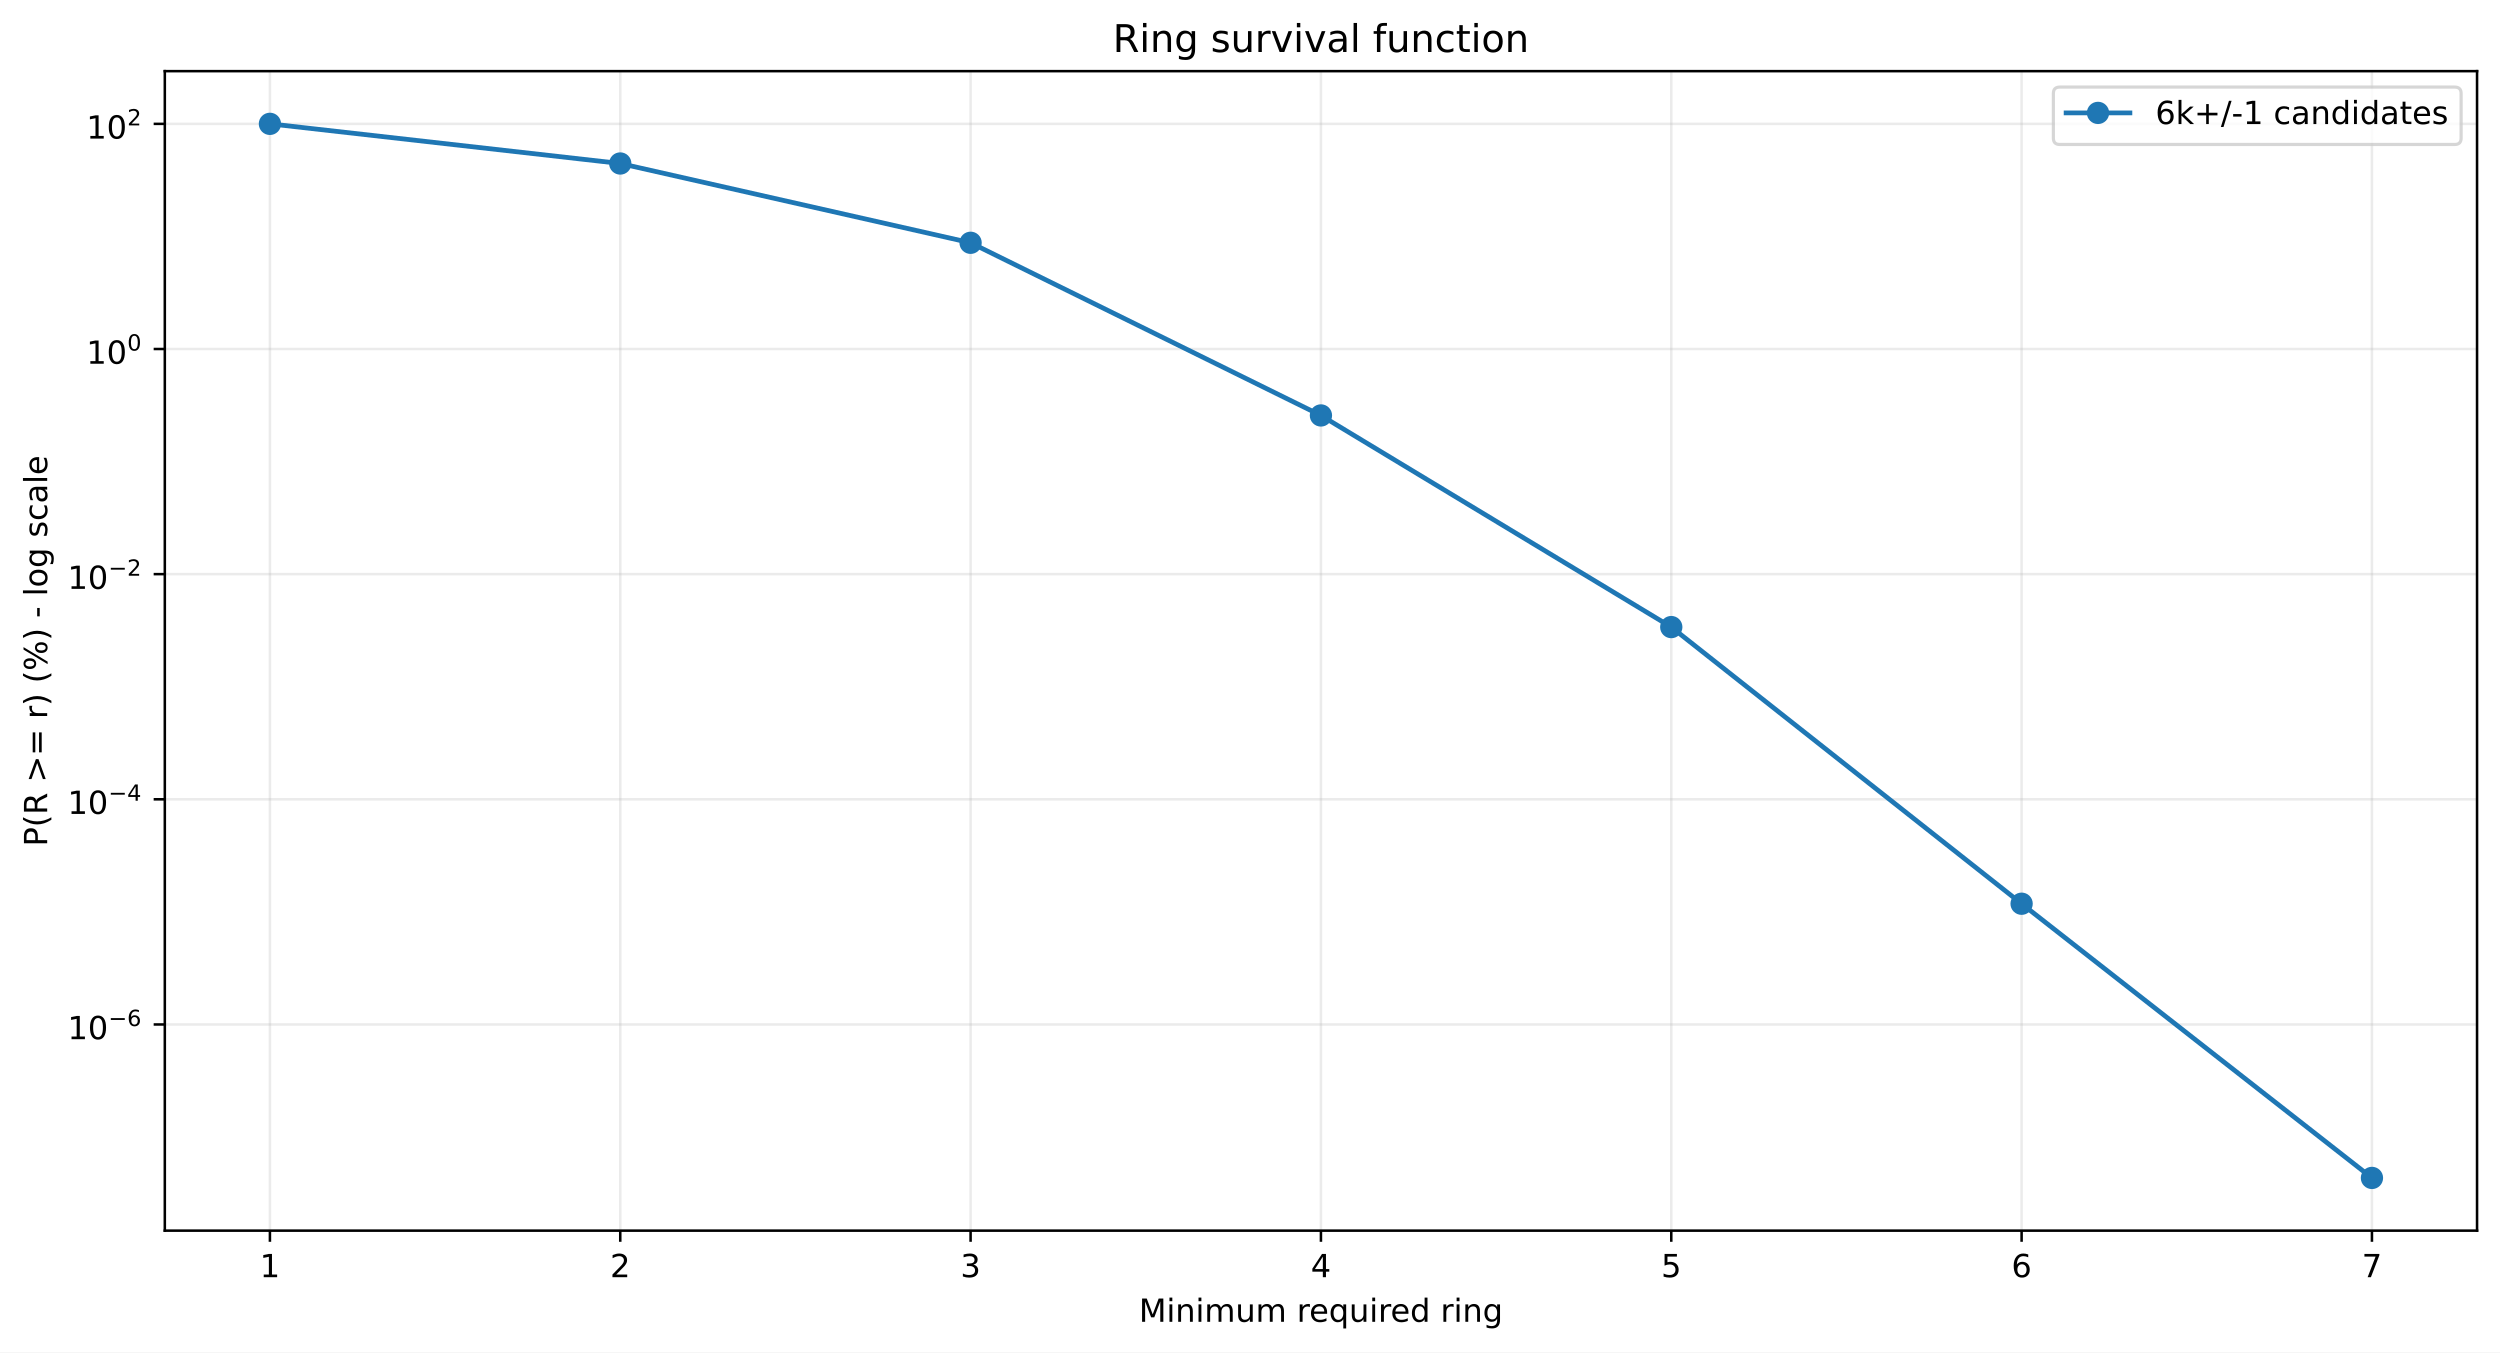
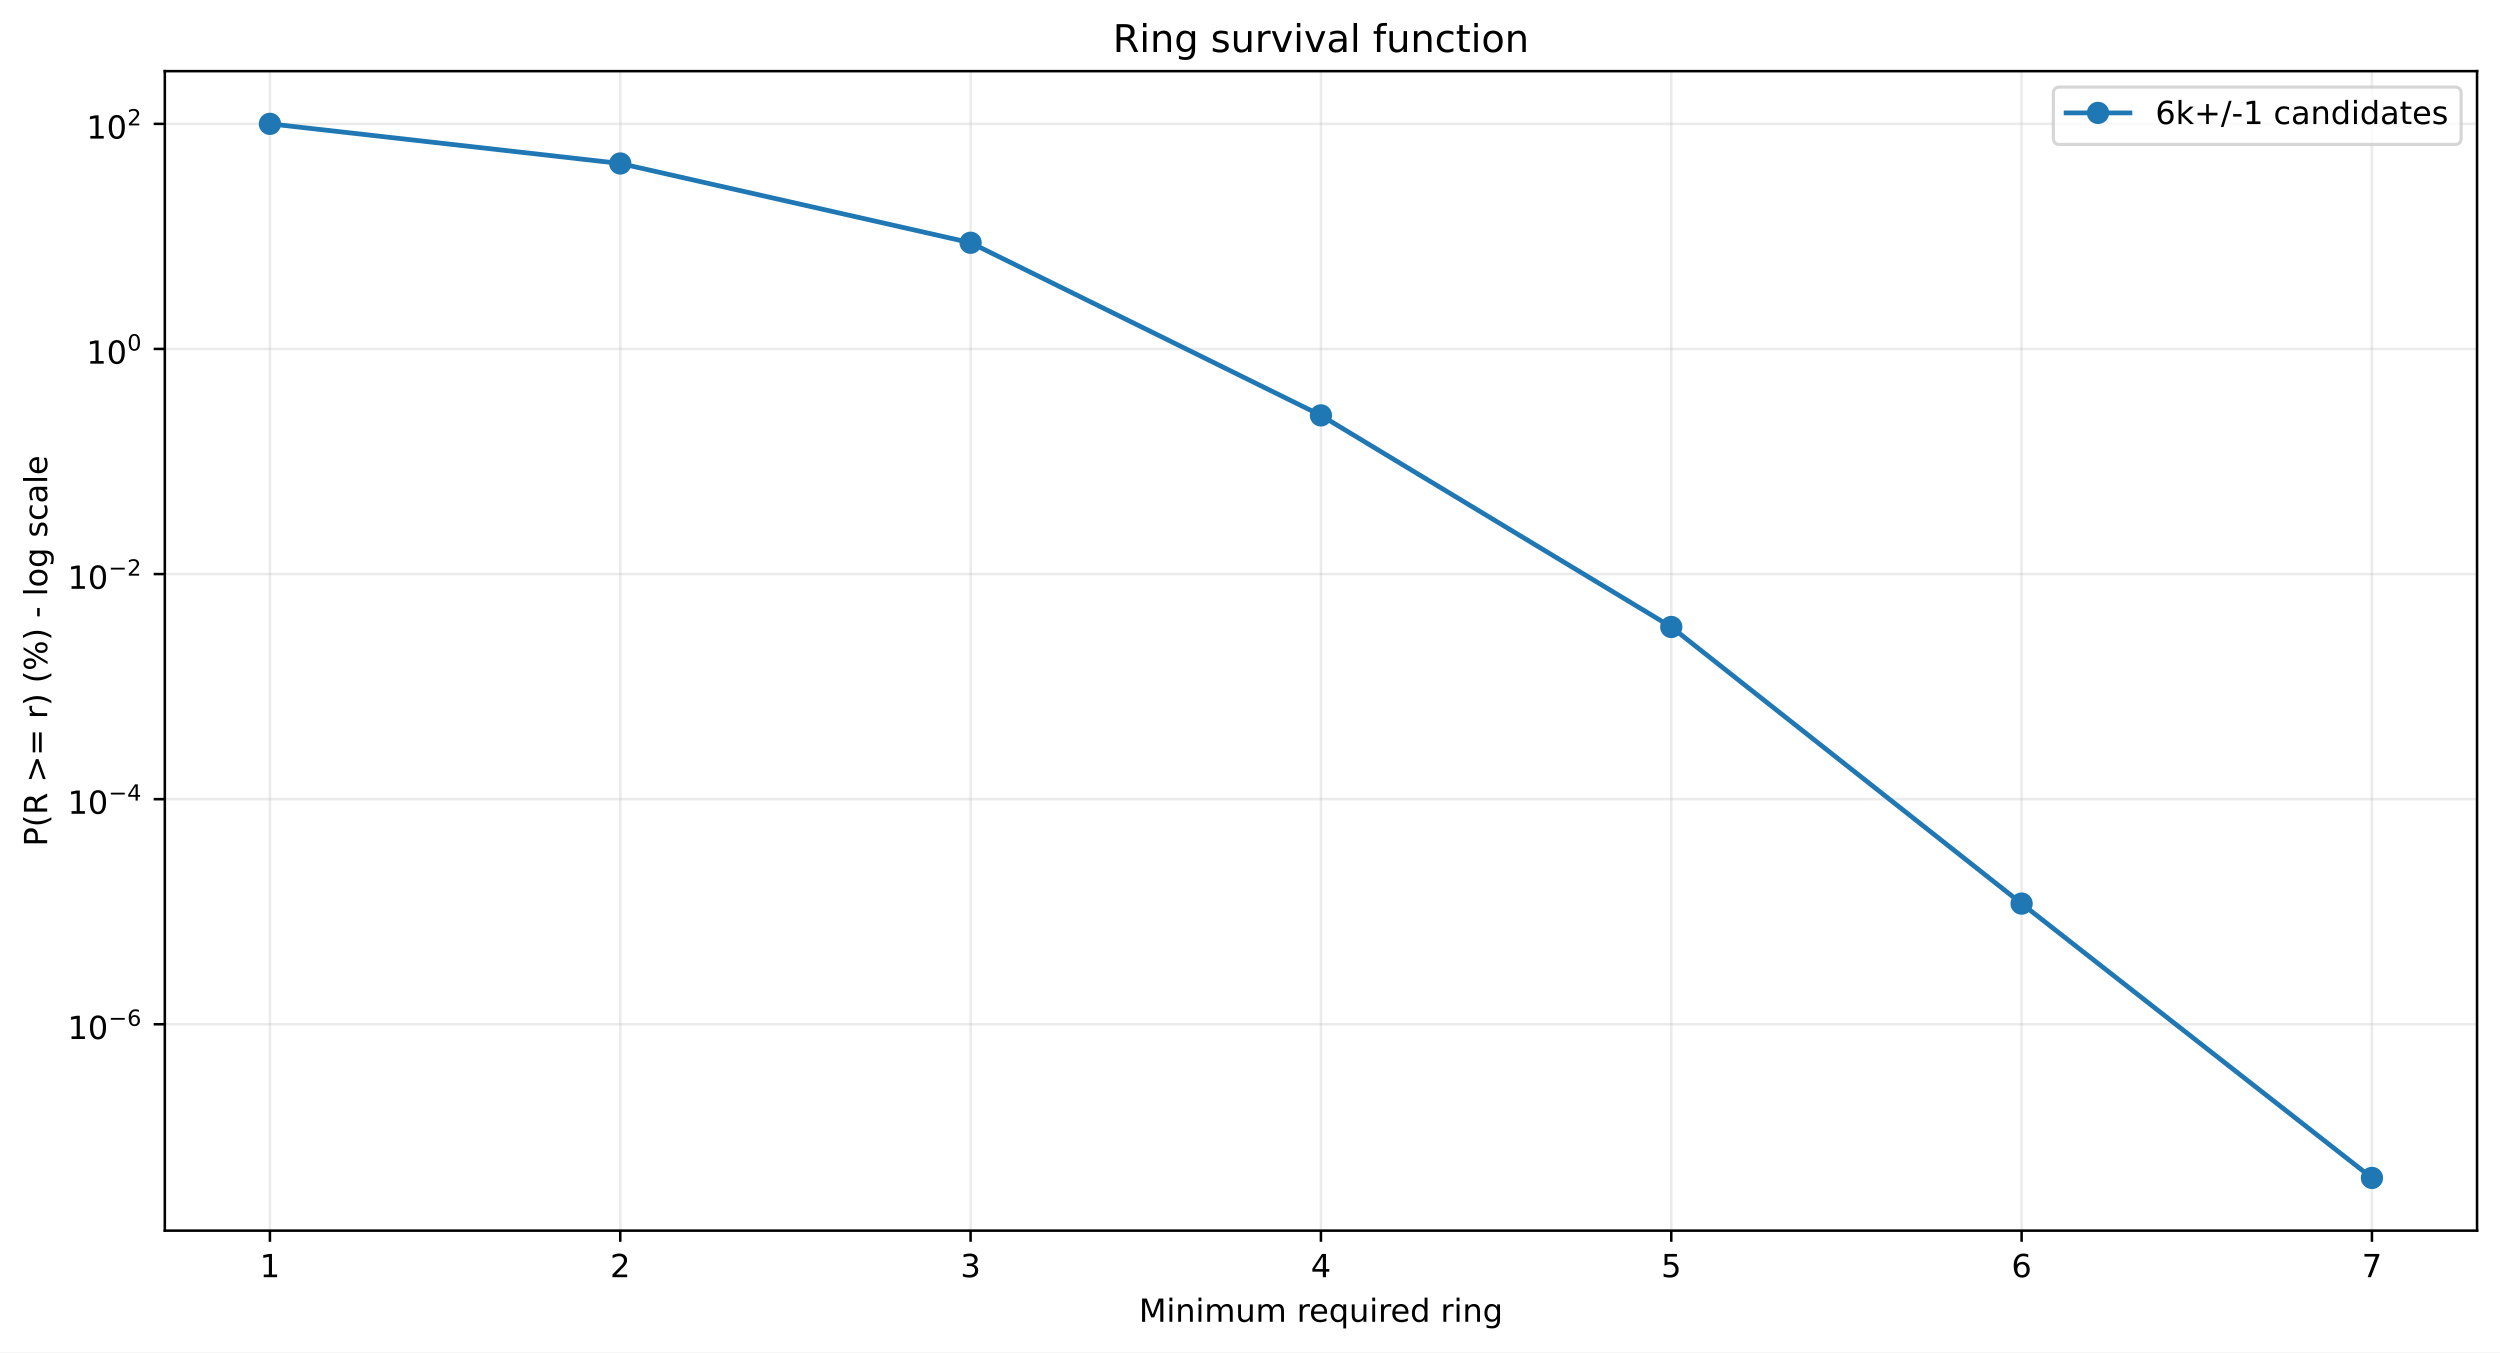
<svg xmlns="http://www.w3.org/2000/svg" xmlns:xlink="http://www.w3.org/1999/xlink" width="784.218pt" height="424.237pt" viewBox="0 0 784.218 424.237" version="1.1">
  <defs>
    <style type="text/css">*{stroke-linejoin: round; stroke-linecap: butt}</style>
  </defs>
  <g id="figure_1">
    <g id="patch_1">
      <path d="M 0 424.237  L 784.218 424.237  L 784.218 0  L 0 0  z " style="fill: #ffffff" />
    </g>
    <g id="axes_1">
      <g id="patch_2">
        <path d="M 51.701 386.036  L 777.018 386.036  L 777.018 22.318  L 51.701 22.318  z " style="fill: #ffffff" />
      </g>
      <g id="matplotlib.axis_1">
        <g id="xtick_1">
          <g id="line2d_1">
-             <path d="M 84.67 386.036  L 84.67 22.318  " clip-path="url(#pce95f03d12)" style="fill: none; stroke: #b0b0b0; stroke-opacity: 0.25; stroke-width: 0.8; stroke-linecap: square" />
+             <path d="M 84.67 386.036  L 84.67 22.318  " clip-path="url(#p9d34f8b9c7)" style="fill: none; stroke: #b0b0b0; stroke-opacity: 0.25; stroke-width: 0.8; stroke-linecap: square" />
          </g>
          <g id="line2d_2">
            <defs>
-               <path id="m35c374084b" d="M 0 0  L 0 3.5  " style="stroke: #000000; stroke-width: 0.8" />
+               <path id="me91cab155b" d="M 0 0  L 0 3.5  " style="stroke: #000000; stroke-width: 0.8" />
            </defs>
            <g>
-               <use xlink:href="#m35c374084b" x="84.67" y="386.036" style="stroke: #000000; stroke-width: 0.8" />
+               <use xlink:href="#me91cab155b" x="84.67" y="386.036" style="stroke: #000000; stroke-width: 0.8" />
            </g>
          </g>
          <g id="text_1">
            <g transform="translate(81.48852 400.6334) scale(0.1 -0.1)">
              <defs>
                <path id="DejaVuSans-14" d="M 794 531  L 1825 531  L 1825 4091  L 703 3866  L 703 4441  L 1819 4666  L 2450 4666  L 2450 531  L 3481 531  L 3481 0  L 794 0  L 794 531  z " transform="scale(0.015625)" />
              </defs>
              <use xlink:href="#DejaVuSans-14" />
            </g>
          </g>
        </g>
        <g id="xtick_2">
          <g id="line2d_3">
-             <path d="M 194.566 386.036  L 194.566 22.318  " clip-path="url(#pce95f03d12)" style="fill: none; stroke: #b0b0b0; stroke-opacity: 0.25; stroke-width: 0.8; stroke-linecap: square" />
+             <path d="M 194.566 386.036  L 194.566 22.318  " clip-path="url(#p9d34f8b9c7)" style="fill: none; stroke: #b0b0b0; stroke-opacity: 0.25; stroke-width: 0.8; stroke-linecap: square" />
          </g>
          <g id="line2d_4">
            <g>
-               <use xlink:href="#m35c374084b" x="194.566" y="386.036" style="stroke: #000000; stroke-width: 0.8" />
+               <use xlink:href="#me91cab155b" x="194.566" y="386.036" style="stroke: #000000; stroke-width: 0.8" />
            </g>
          </g>
          <g id="text_2">
            <g transform="translate(191.3851 400.6334) scale(0.1 -0.1)">
              <defs>
                <path id="DejaVuSans-15" d="M 1228 531  L 3431 531  L 3431 0  L 469 0  L 469 531  Q 828 903 1448 1529  Q 2069 2156 2228 2338  Q 2531 2678 2651 2914  Q 2772 3150 2772 3378  Q 2772 3750 2511 3984  Q 2250 4219 1831 4219  Q 1534 4219 1204 4116  Q 875 4013 500 3803  L 500 4441  Q 881 4594 1212 4672  Q 1544 4750 1819 4750  Q 2544 4750 2975 4387  Q 3406 4025 3406 3419  Q 3406 3131 3298 2873  Q 3191 2616 2906 2266  Q 2828 2175 2409 1742  Q 1991 1309 1228 531  z " transform="scale(0.015625)" />
              </defs>
              <use xlink:href="#DejaVuSans-15" />
            </g>
          </g>
        </g>
        <g id="xtick_3">
          <g id="line2d_5">
-             <path d="M 304.463 386.036  L 304.463 22.318  " clip-path="url(#pce95f03d12)" style="fill: none; stroke: #b0b0b0; stroke-opacity: 0.25; stroke-width: 0.8; stroke-linecap: square" />
+             <path d="M 304.463 386.036  L 304.463 22.318  " clip-path="url(#p9d34f8b9c7)" style="fill: none; stroke: #b0b0b0; stroke-opacity: 0.25; stroke-width: 0.8; stroke-linecap: square" />
          </g>
          <g id="line2d_6">
            <g>
-               <use xlink:href="#m35c374084b" x="304.463" y="386.036" style="stroke: #000000; stroke-width: 0.8" />
+               <use xlink:href="#me91cab155b" x="304.463" y="386.036" style="stroke: #000000; stroke-width: 0.8" />
            </g>
          </g>
          <g id="text_3">
            <g transform="translate(301.2817 400.6334) scale(0.1 -0.1)">
              <defs>
                <path id="DejaVuSans-16" d="M 2597 2516  Q 3050 2419 3304 2112  Q 3559 1806 3559 1356  Q 3559 666 3084 287  Q 2609 -91 1734 -91  Q 1441 -91 1130 -33  Q 819 25 488 141  L 488 750  Q 750 597 1062 519  Q 1375 441 1716 441  Q 2309 441 2620 675  Q 2931 909 2931 1356  Q 2931 1769 2642 2001  Q 2353 2234 1838 2234  L 1294 2234  L 1294 2753  L 1863 2753  Q 2328 2753 2575 2939  Q 2822 3125 2822 3475  Q 2822 3834 2567 4026  Q 2313 4219 1838 4219  Q 1578 4219 1281 4162  Q 984 4106 628 3988  L 628 4550  Q 988 4650 1302 4700  Q 1616 4750 1894 4750  Q 2613 4750 3031 4423  Q 3450 4097 3450 3541  Q 3450 3153 3228 2886  Q 3006 2619 2597 2516  z " transform="scale(0.015625)" />
              </defs>
              <use xlink:href="#DejaVuSans-16" />
            </g>
          </g>
        </g>
        <g id="xtick_4">
          <g id="line2d_7">
-             <path d="M 414.36 386.036  L 414.36 22.318  " clip-path="url(#pce95f03d12)" style="fill: none; stroke: #b0b0b0; stroke-opacity: 0.25; stroke-width: 0.8; stroke-linecap: square" />
+             <path d="M 414.36 386.036  L 414.36 22.318  " clip-path="url(#p9d34f8b9c7)" style="fill: none; stroke: #b0b0b0; stroke-opacity: 0.25; stroke-width: 0.8; stroke-linecap: square" />
          </g>
          <g id="line2d_8">
            <g>
-               <use xlink:href="#m35c374084b" x="414.36" y="386.036" style="stroke: #000000; stroke-width: 0.8" />
+               <use xlink:href="#me91cab155b" x="414.36" y="386.036" style="stroke: #000000; stroke-width: 0.8" />
            </g>
          </g>
          <g id="text_4">
            <g transform="translate(411.1784 400.6334) scale(0.1 -0.1)">
              <defs>
                <path id="DejaVuSans-17" d="M 2419 4116  L 825 1625  L 2419 1625  L 2419 4116  z M 2253 4666  L 3047 4666  L 3047 1625  L 3713 1625  L 3713 1100  L 3047 1100  L 3047 0  L 2419 0  L 2419 1100  L 313 1100  L 313 1709  L 2253 4666  z " transform="scale(0.015625)" />
              </defs>
              <use xlink:href="#DejaVuSans-17" />
            </g>
          </g>
        </g>
        <g id="xtick_5">
          <g id="line2d_9">
-             <path d="M 524.256 386.036  L 524.256 22.318  " clip-path="url(#pce95f03d12)" style="fill: none; stroke: #b0b0b0; stroke-opacity: 0.25; stroke-width: 0.8; stroke-linecap: square" />
+             <path d="M 524.256 386.036  L 524.256 22.318  " clip-path="url(#p9d34f8b9c7)" style="fill: none; stroke: #b0b0b0; stroke-opacity: 0.25; stroke-width: 0.8; stroke-linecap: square" />
          </g>
          <g id="line2d_10">
            <g>
-               <use xlink:href="#m35c374084b" x="524.256" y="386.036" style="stroke: #000000; stroke-width: 0.8" />
+               <use xlink:href="#me91cab155b" x="524.256" y="386.036" style="stroke: #000000; stroke-width: 0.8" />
            </g>
          </g>
          <g id="text_5">
            <g transform="translate(521.075 400.6334) scale(0.1 -0.1)">
              <defs>
                <path id="DejaVuSans-18" d="M 691 4666  L 3169 4666  L 3169 4134  L 1269 4134  L 1269 2991  Q 1406 3038 1543 3061  Q 1681 3084 1819 3084  Q 2600 3084 3056 2656  Q 3513 2228 3513 1497  Q 3513 744 3044 326  Q 2575 -91 1722 -91  Q 1428 -91 1123 -41  Q 819 9 494 109  L 494 744  Q 775 591 1075 516  Q 1375 441 1709 441  Q 2250 441 2565 725  Q 2881 1009 2881 1497  Q 2881 1984 2565 2268  Q 2250 2553 1709 2553  Q 1456 2553 1204 2497  Q 953 2441 691 2322  L 691 4666  z " transform="scale(0.015625)" />
              </defs>
              <use xlink:href="#DejaVuSans-18" />
            </g>
          </g>
        </g>
        <g id="xtick_6">
          <g id="line2d_11">
-             <path d="M 634.153 386.036  L 634.153 22.318  " clip-path="url(#pce95f03d12)" style="fill: none; stroke: #b0b0b0; stroke-opacity: 0.25; stroke-width: 0.8; stroke-linecap: square" />
+             <path d="M 634.153 386.036  L 634.153 22.318  " clip-path="url(#p9d34f8b9c7)" style="fill: none; stroke: #b0b0b0; stroke-opacity: 0.25; stroke-width: 0.8; stroke-linecap: square" />
          </g>
          <g id="line2d_12">
            <g>
-               <use xlink:href="#m35c374084b" x="634.153" y="386.036" style="stroke: #000000; stroke-width: 0.8" />
+               <use xlink:href="#me91cab155b" x="634.153" y="386.036" style="stroke: #000000; stroke-width: 0.8" />
            </g>
          </g>
          <g id="text_6">
            <g transform="translate(630.9716 400.6334) scale(0.1 -0.1)">
              <defs>
                <path id="DejaVuSans-19" d="M 2113 2584  Q 1688 2584 1439 2293  Q 1191 2003 1191 1497  Q 1191 994 1439 701  Q 1688 409 2113 409  Q 2538 409 2786 701  Q 3034 994 3034 1497  Q 3034 2003 2786 2293  Q 2538 2584 2113 2584  z M 3366 4563  L 3366 3988  Q 3128 4100 2886 4159  Q 2644 4219 2406 4219  Q 1781 4219 1451 3797  Q 1122 3375 1075 2522  Q 1259 2794 1537 2939  Q 1816 3084 2150 3084  Q 2853 3084 3261 2657  Q 3669 2231 3669 1497  Q 3669 778 3244 343  Q 2819 -91 2113 -91  Q 1303 -91 875 529  Q 447 1150 447 2328  Q 447 3434 972 4092  Q 1497 4750 2381 4750  Q 2619 4750 2861 4703  Q 3103 4656 3366 4563  z " transform="scale(0.015625)" />
              </defs>
              <use xlink:href="#DejaVuSans-19" />
            </g>
          </g>
        </g>
        <g id="xtick_7">
          <g id="line2d_13">
-             <path d="M 744.049 386.036  L 744.049 22.318  " clip-path="url(#pce95f03d12)" style="fill: none; stroke: #b0b0b0; stroke-opacity: 0.25; stroke-width: 0.8; stroke-linecap: square" />
+             <path d="M 744.049 386.036  L 744.049 22.318  " clip-path="url(#p9d34f8b9c7)" style="fill: none; stroke: #b0b0b0; stroke-opacity: 0.25; stroke-width: 0.8; stroke-linecap: square" />
          </g>
          <g id="line2d_14">
            <g>
-               <use xlink:href="#m35c374084b" x="744.049" y="386.036" style="stroke: #000000; stroke-width: 0.8" />
+               <use xlink:href="#me91cab155b" x="744.049" y="386.036" style="stroke: #000000; stroke-width: 0.8" />
            </g>
          </g>
          <g id="text_7">
            <g transform="translate(740.8682 400.6334) scale(0.1 -0.1)">
              <defs>
                <path id="DejaVuSans-1a" d="M 525 4666  L 3525 4666  L 3525 4397  L 1831 0  L 1172 0  L 2766 4134  L 525 4134  L 525 4666  z " transform="scale(0.015625)" />
              </defs>
              <use xlink:href="#DejaVuSans-1a" />
            </g>
          </g>
        </g>
        <g id="text_8">
          <g transform="translate(357.2737 414.6342) scale(0.1 -0.1)">
            <defs>
              <path id="DejaVuSans-30" d="M 628 4666  L 1569 4666  L 2759 1491  L 3956 4666  L 4897 4666  L 4897 0  L 4281 0  L 4281 4097  L 3078 897  L 2444 897  L 1241 4097  L 1241 0  L 628 0  L 628 4666  z " transform="scale(0.015625)" />
              <path id="DejaVuSans-4c" d="M 603 3500  L 1178 3500  L 1178 0  L 603 0  L 603 3500  z M 603 4863  L 1178 4863  L 1178 4134  L 603 4134  L 603 4863  z " transform="scale(0.015625)" />
              <path id="DejaVuSans-51" d="M 3513 2113  L 3513 0  L 2938 0  L 2938 2094  Q 2938 2591 2744 2837  Q 2550 3084 2163 3084  Q 1697 3084 1428 2787  Q 1159 2491 1159 1978  L 1159 0  L 581 0  L 581 3500  L 1159 3500  L 1159 2956  Q 1366 3272 1645 3428  Q 1925 3584 2291 3584  Q 2894 3584 3203 3211  Q 3513 2838 3513 2113  z " transform="scale(0.015625)" />
              <path id="DejaVuSans-50" d="M 3328 2828  Q 3544 3216 3844 3400  Q 4144 3584 4550 3584  Q 5097 3584 5394 3201  Q 5691 2819 5691 2113  L 5691 0  L 5113 0  L 5113 2094  Q 5113 2597 4934 2840  Q 4756 3084 4391 3084  Q 3944 3084 3684 2787  Q 3425 2491 3425 1978  L 3425 0  L 2847 0  L 2847 2094  Q 2847 2600 2669 2842  Q 2491 3084 2119 3084  Q 1678 3084 1418 2786  Q 1159 2488 1159 1978  L 1159 0  L 581 0  L 581 3500  L 1159 3500  L 1159 2956  Q 1356 3278 1631 3431  Q 1906 3584 2284 3584  Q 2666 3584 2933 3390  Q 3200 3197 3328 2828  z " transform="scale(0.015625)" />
              <path id="DejaVuSans-58" d="M 544 1381  L 544 3500  L 1119 3500  L 1119 1403  Q 1119 906 1312 657  Q 1506 409 1894 409  Q 2359 409 2629 706  Q 2900 1003 2900 1516  L 2900 3500  L 3475 3500  L 3475 0  L 2900 0  L 2900 538  Q 2691 219 2414 64  Q 2138 -91 1772 -91  Q 1169 -91 856 284  Q 544 659 544 1381  z M 1991 3584  L 1991 3584  z " transform="scale(0.015625)" />
              <path id="DejaVuSans-3" transform="scale(0.015625)" />
              <path id="DejaVuSans-55" d="M 2631 2963  Q 2534 3019 2420 3045  Q 2306 3072 2169 3072  Q 1681 3072 1420 2755  Q 1159 2438 1159 1844  L 1159 0  L 581 0  L 581 3500  L 1159 3500  L 1159 2956  Q 1341 3275 1631 3429  Q 1922 3584 2338 3584  Q 2397 3584 2469 3576  Q 2541 3569 2628 3553  L 2631 2963  z " transform="scale(0.015625)" />
              <path id="DejaVuSans-48" d="M 3597 1894  L 3597 1613  L 953 1613  Q 991 1019 1311 708  Q 1631 397 2203 397  Q 2534 397 2845 478  Q 3156 559 3463 722  L 3463 178  Q 3153 47 2828 -22  Q 2503 -91 2169 -91  Q 1331 -91 842 396  Q 353 884 353 1716  Q 353 2575 817 3079  Q 1281 3584 2069 3584  Q 2775 3584 3186 3129  Q 3597 2675 3597 1894  z M 3022 2063  Q 3016 2534 2758 2815  Q 2500 3097 2075 3097  Q 1594 3097 1305 2825  Q 1016 2553 972 2059  L 3022 2063  z " transform="scale(0.015625)" />
              <path id="DejaVuSans-54" d="M 947 1747  Q 947 1113 1208 752  Q 1469 391 1925 391  Q 2381 391 2643 752  Q 2906 1113 2906 1747  Q 2906 2381 2643 2742  Q 2381 3103 1925 3103  Q 1469 3103 1208 2742  Q 947 2381 947 1747  z M 2906 525  Q 2725 213 2448 61  Q 2172 -91 1784 -91  Q 1150 -91 751 415  Q 353 922 353 1747  Q 353 2572 751 3078  Q 1150 3584 1784 3584  Q 2172 3584 2448 3432  Q 2725 3281 2906 2969  L 2906 3500  L 3481 3500  L 3481 -1331  L 2906 -1331  L 2906 525  z " transform="scale(0.015625)" />
              <path id="DejaVuSans-47" d="M 2906 2969  L 2906 4863  L 3481 4863  L 3481 0  L 2906 0  L 2906 525  Q 2725 213 2448 61  Q 2172 -91 1784 -91  Q 1150 -91 751 415  Q 353 922 353 1747  Q 353 2572 751 3078  Q 1150 3584 1784 3584  Q 2172 3584 2448 3432  Q 2725 3281 2906 2969  z M 947 1747  Q 947 1113 1208 752  Q 1469 391 1925 391  Q 2381 391 2643 752  Q 2906 1113 2906 1747  Q 2906 2381 2643 2742  Q 2381 3103 1925 3103  Q 1469 3103 1208 2742  Q 947 2381 947 1747  z " transform="scale(0.015625)" />
              <path id="DejaVuSans-4a" d="M 2906 1791  Q 2906 2416 2648 2759  Q 2391 3103 1925 3103  Q 1463 3103 1205 2759  Q 947 2416 947 1791  Q 947 1169 1205 825  Q 1463 481 1925 481  Q 2391 481 2648 825  Q 2906 1169 2906 1791  z M 3481 434  Q 3481 -459 3084 -895  Q 2688 -1331 1869 -1331  Q 1566 -1331 1297 -1286  Q 1028 -1241 775 -1147  L 775 -588  Q 1028 -725 1275 -790  Q 1522 -856 1778 -856  Q 2344 -856 2625 -561  Q 2906 -266 2906 331  L 2906 616  Q 2728 306 2450 153  Q 2172 0 1784 0  Q 1141 0 747 490  Q 353 981 353 1791  Q 353 2603 747 3093  Q 1141 3584 1784 3584  Q 2172 3584 2450 3431  Q 2728 3278 2906 2969  L 2906 3500  L 3481 3500  L 3481 434  z " transform="scale(0.015625)" />
            </defs>
            <use xlink:href="#DejaVuSans-30" />
            <use xlink:href="#DejaVuSans-4c" transform="translate(86.28125 0)" />
            <use xlink:href="#DejaVuSans-51" transform="translate(114.0625 0)" />
            <use xlink:href="#DejaVuSans-4c" transform="translate(177.4375 0)" />
            <use xlink:href="#DejaVuSans-50" transform="translate(205.2188 0)" />
            <use xlink:href="#DejaVuSans-58" transform="translate(302.625 0)" />
            <use xlink:href="#DejaVuSans-50" transform="translate(366 0)" />
            <use xlink:href="#DejaVuSans-3" transform="translate(463.4062 0)" />
            <use xlink:href="#DejaVuSans-55" transform="translate(495.1875 0)" />
            <use xlink:href="#DejaVuSans-48" transform="translate(534.0938 0)" />
            <use xlink:href="#DejaVuSans-54" transform="translate(595.625 0)" />
            <use xlink:href="#DejaVuSans-58" transform="translate(659.1094 0)" />
            <use xlink:href="#DejaVuSans-4c" transform="translate(722.4844 0)" />
            <use xlink:href="#DejaVuSans-55" transform="translate(750.2656 0)" />
            <use xlink:href="#DejaVuSans-48" transform="translate(789.1719 0)" />
            <use xlink:href="#DejaVuSans-47" transform="translate(850.7031 0)" />
            <use xlink:href="#DejaVuSans-3" transform="translate(914.1875 0)" />
            <use xlink:href="#DejaVuSans-55" transform="translate(945.9688 0)" />
            <use xlink:href="#DejaVuSans-4c" transform="translate(987.0781 0)" />
            <use xlink:href="#DejaVuSans-51" transform="translate(1014.859 0)" />
            <use xlink:href="#DejaVuSans-4a" transform="translate(1078.234 0)" />
          </g>
        </g>
      </g>
      <g id="matplotlib.axis_2">
        <g id="ytick_1">
          <g id="line2d_15">
-             <path d="M 51.701 321.357  L 777.018 321.357  " clip-path="url(#pce95f03d12)" style="fill: none; stroke: #b0b0b0; stroke-opacity: 0.25; stroke-width: 0.8; stroke-linecap: square" />
+             <path d="M 51.701 321.298  L 777.018 321.298  " clip-path="url(#p9d34f8b9c7)" style="fill: none; stroke: #b0b0b0; stroke-opacity: 0.25; stroke-width: 0.8; stroke-linecap: square" />
          </g>
          <g id="line2d_16">
            <defs>
-               <path id="me85b329b35" d="M 0 0  L -3.5 0  " style="stroke: #000000; stroke-width: 0.8" />
+               <path id="m1848a2ba82" d="M 0 0  L -3.5 0  " style="stroke: #000000; stroke-width: 0.8" />
            </defs>
            <g>
-               <use xlink:href="#me85b329b35" x="51.701" y="321.357" style="stroke: #000000; stroke-width: 0.8" />
+               <use xlink:href="#m1848a2ba82" x="51.701" y="321.298" style="stroke: #000000; stroke-width: 0.8" />
            </g>
          </g>
          <g id="text_9">
-             <g transform="translate(21.20078 326.0567) scale(0.1 -0.1)">
+             <g transform="translate(21.20078 325.9984) scale(0.1 -0.1)">
              <defs>
                <path id="DejaVuSans-13" d="M 2034 4250  Q 1547 4250 1301 3770  Q 1056 3291 1056 2328  Q 1056 1369 1301 889  Q 1547 409 2034 409  Q 2525 409 2770 889  Q 3016 1369 3016 2328  Q 3016 3291 2770 3770  Q 2525 4250 2034 4250  z M 2034 4750  Q 2819 4750 3233 4129  Q 3647 3509 3647 2328  Q 3647 1150 3233 529  Q 2819 -91 2034 -91  Q 1250 -91 836 529  Q 422 1150 422 2328  Q 422 3509 836 4129  Q 1250 4750 2034 4750  z " transform="scale(0.015625)" />
                <path id="DejaVuSans-c9c" d="M 678 2272  L 4684 2272  L 4684 1741  L 678 1741  L 678 2272  z " transform="scale(0.015625)" />
              </defs>
              <use xlink:href="#DejaVuSans-14" transform="translate(0 0.746875)" />
              <use xlink:href="#DejaVuSans-13" transform="translate(63.62305 0.746875)" />
              <use xlink:href="#DejaVuSans-c9c" transform="translate(128.2031 42.04688) scale(0.7)" />
              <use xlink:href="#DejaVuSans-19" transform="translate(186.8555 42.04688) scale(0.7)" />
            </g>
          </g>
        </g>
        <g id="ytick_2">
          <g id="line2d_17">
-             <path d="M 51.701 250.73  L 777.018 250.73  " clip-path="url(#pce95f03d12)" style="fill: none; stroke: #b0b0b0; stroke-opacity: 0.25; stroke-width: 0.8; stroke-linecap: square" />
+             <path d="M 51.701 250.686  L 777.018 250.686  " clip-path="url(#p9d34f8b9c7)" style="fill: none; stroke: #b0b0b0; stroke-opacity: 0.25; stroke-width: 0.8; stroke-linecap: square" />
          </g>
          <g id="line2d_18">
            <g>
-               <use xlink:href="#me85b329b35" x="51.701" y="250.73" style="stroke: #000000; stroke-width: 0.8" />
+               <use xlink:href="#m1848a2ba82" x="51.701" y="250.686" style="stroke: #000000; stroke-width: 0.8" />
            </g>
          </g>
          <g id="text_10">
-             <g transform="translate(21.20078 255.3802) scale(0.1 -0.1)">
+             <g transform="translate(21.20078 255.3365) scale(0.1 -0.1)">
              <use xlink:href="#DejaVuSans-14" transform="translate(0 0.665625)" />
              <use xlink:href="#DejaVuSans-13" transform="translate(63.62305 0.665625)" />
              <use xlink:href="#DejaVuSans-c9c" transform="translate(128.2031 41.96563) scale(0.7)" />
              <use xlink:href="#DejaVuSans-17" transform="translate(186.8555 41.96563) scale(0.7)" />
            </g>
          </g>
        </g>
        <g id="ytick_3">
          <g id="line2d_19">
-             <path d="M 51.701 180.104  L 777.018 180.104  " clip-path="url(#pce95f03d12)" style="fill: none; stroke: #b0b0b0; stroke-opacity: 0.25; stroke-width: 0.8; stroke-linecap: square" />
+             <path d="M 51.701 180.075  L 777.018 180.075  " clip-path="url(#p9d34f8b9c7)" style="fill: none; stroke: #b0b0b0; stroke-opacity: 0.25; stroke-width: 0.8; stroke-linecap: square" />
          </g>
          <g id="line2d_20">
            <g>
-               <use xlink:href="#me85b329b35" x="51.701" y="180.104" style="stroke: #000000; stroke-width: 0.8" />
+               <use xlink:href="#m1848a2ba82" x="51.701" y="180.075" style="stroke: #000000; stroke-width: 0.8" />
            </g>
          </g>
          <g id="text_11">
-             <g transform="translate(21.20078 184.8037) scale(0.1 -0.1)">
+             <g transform="translate(21.20078 184.7746) scale(0.1 -0.1)">
              <use xlink:href="#DejaVuSans-14" transform="translate(0 0.746875)" />
              <use xlink:href="#DejaVuSans-13" transform="translate(63.62305 0.746875)" />
              <use xlink:href="#DejaVuSans-c9c" transform="translate(128.2031 42.04688) scale(0.7)" />
              <use xlink:href="#DejaVuSans-15" transform="translate(186.8555 42.04688) scale(0.7)" />
            </g>
          </g>
        </g>
        <g id="ytick_4">
          <g id="line2d_21">
-             <path d="M 51.701 109.477  L 777.018 109.477  " clip-path="url(#pce95f03d12)" style="fill: none; stroke: #b0b0b0; stroke-opacity: 0.25; stroke-width: 0.8; stroke-linecap: square" />
+             <path d="M 51.701 109.463  L 777.018 109.463  " clip-path="url(#p9d34f8b9c7)" style="fill: none; stroke: #b0b0b0; stroke-opacity: 0.25; stroke-width: 0.8; stroke-linecap: square" />
          </g>
          <g id="line2d_22">
            <g>
-               <use xlink:href="#me85b329b35" x="51.701" y="109.477" style="stroke: #000000; stroke-width: 0.8" />
+               <use xlink:href="#m1848a2ba82" x="51.701" y="109.463" style="stroke: #000000; stroke-width: 0.8" />
            </g>
          </g>
          <g id="text_12">
-             <g transform="translate(27.10078 114.1772) scale(0.1 -0.1)">
+             <g transform="translate(27.10078 114.1627) scale(0.1 -0.1)">
              <use xlink:href="#DejaVuSans-14" transform="translate(0 0.746875)" />
              <use xlink:href="#DejaVuSans-13" transform="translate(63.62305 0.746875)" />
              <use xlink:href="#DejaVuSans-13" transform="translate(128.2031 42.04688) scale(0.7)" />
            </g>
          </g>
        </g>
        <g id="ytick_5">
          <g id="line2d_23">
-             <path d="M 51.701 38.851  L 777.018 38.851  " clip-path="url(#pce95f03d12)" style="fill: none; stroke: #b0b0b0; stroke-opacity: 0.25; stroke-width: 0.8; stroke-linecap: square" />
+             <path d="M 51.701 38.851  L 777.018 38.851  " clip-path="url(#p9d34f8b9c7)" style="fill: none; stroke: #b0b0b0; stroke-opacity: 0.25; stroke-width: 0.8; stroke-linecap: square" />
          </g>
          <g id="line2d_24">
            <g>
-               <use xlink:href="#me85b329b35" x="51.701" y="38.851" style="stroke: #000000; stroke-width: 0.8" />
+               <use xlink:href="#m1848a2ba82" x="51.701" y="38.851" style="stroke: #000000; stroke-width: 0.8" />
            </g>
          </g>
          <g id="text_13">
            <g transform="translate(27.10078 43.55075) scale(0.1 -0.1)">
              <use xlink:href="#DejaVuSans-14" transform="translate(0 0.746875)" />
              <use xlink:href="#DejaVuSans-13" transform="translate(63.62305 0.746875)" />
              <use xlink:href="#DejaVuSans-15" transform="translate(128.2031 42.04688) scale(0.7)" />
            </g>
          </g>
        </g>
        <g id="text_14">
          <g transform="translate(14.79844 265.4996) rotate(-90) scale(0.1 -0.1)">
            <defs>
              <path id="DejaVuSans-33" d="M 1259 4147  L 1259 2394  L 2053 2394  Q 2494 2394 2734 2622  Q 2975 2850 2975 3272  Q 2975 3691 2734 3919  Q 2494 4147 2053 4147  L 1259 4147  z M 628 4666  L 2053 4666  Q 2838 4666 3239 4311  Q 3641 3956 3641 3272  Q 3641 2581 3239 2228  Q 2838 1875 2053 1875  L 1259 1875  L 1259 0  L 628 0  L 628 4666  z " transform="scale(0.015625)" />
              <path id="DejaVuSans-b" d="M 1984 4856  Q 1566 4138 1362 3434  Q 1159 2731 1159 2009  Q 1159 1288 1364 580  Q 1569 -128 1984 -844  L 1484 -844  Q 1016 -109 783 600  Q 550 1309 550 2009  Q 550 2706 781 3412  Q 1013 4119 1484 4856  L 1984 4856  z " transform="scale(0.015625)" />
              <path id="DejaVuSans-35" d="M 2841 2188  Q 3044 2119 3236 1894  Q 3428 1669 3622 1275  L 4263 0  L 3584 0  L 2988 1197  Q 2756 1666 2539 1819  Q 2322 1972 1947 1972  L 1259 1972  L 1259 0  L 628 0  L 628 4666  L 2053 4666  Q 2853 4666 3247 4331  Q 3641 3997 3641 3322  Q 3641 2881 3436 2590  Q 3231 2300 2841 2188  z M 1259 4147  L 1259 2491  L 2053 2491  Q 2509 2491 2742 2702  Q 2975 2913 2975 3322  Q 2975 3731 2742 3939  Q 2509 4147 2053 4147  L 1259 4147  z " transform="scale(0.015625)" />
              <path id="DejaVuSans-21" d="M 678 3150  L 678 3719  L 4684 2266  L 4684 1747  L 678 294  L 678 863  L 3897 2003  L 678 3150  z " transform="scale(0.015625)" />
              <path id="DejaVuSans-20" d="M 678 2906  L 4684 2906  L 4684 2381  L 678 2381  L 678 2906  z M 678 1631  L 4684 1631  L 4684 1100  L 678 1100  L 678 1631  z " transform="scale(0.015625)" />
              <path id="DejaVuSans-c" d="M 513 4856  L 1013 4856  Q 1481 4119 1714 3412  Q 1947 2706 1947 2009  Q 1947 1309 1714 600  Q 1481 -109 1013 -844  L 513 -844  Q 928 -128 1133 580  Q 1338 1288 1338 2009  Q 1338 2731 1133 3434  Q 928 4138 513 4856  z " transform="scale(0.015625)" />
              <path id="DejaVuSans-8" d="M 4653 2053  Q 4381 2053 4226 1822  Q 4072 1591 4072 1178  Q 4072 772 4226 539  Q 4381 306 4653 306  Q 4919 306 5073 539  Q 5228 772 5228 1178  Q 5228 1588 5073 1820  Q 4919 2053 4653 2053  z M 4653 2450  Q 5147 2450 5437 2106  Q 5728 1763 5728 1178  Q 5728 594 5436 251  Q 5144 -91 4653 -91  Q 4153 -91 3862 251  Q 3572 594 3572 1178  Q 3572 1766 3864 2108  Q 4156 2450 4653 2450  z M 1428 4353  Q 1159 4353 1004 4120  Q 850 3888 850 3481  Q 850 3069 1003 2837  Q 1156 2606 1428 2606  Q 1700 2606 1854 2837  Q 2009 3069 2009 3481  Q 2009 3884 1853 4118  Q 1697 4353 1428 4353  z M 4250 4750  L 4750 4750  L 1831 -91  L 1331 -91  L 4250 4750  z M 1428 4750  Q 1922 4750 2215 4408  Q 2509 4066 2509 3481  Q 2509 2891 2217 2550  Q 1925 2209 1428 2209  Q 931 2209 642 2551  Q 353 2894 353 3481  Q 353 4063 643 4406  Q 934 4750 1428 4750  z " transform="scale(0.015625)" />
              <path id="DejaVuSans-10" d="M 313 2009  L 1997 2009  L 1997 1497  L 313 1497  L 313 2009  z " transform="scale(0.015625)" />
              <path id="DejaVuSans-4f" d="M 603 4863  L 1178 4863  L 1178 0  L 603 0  L 603 4863  z " transform="scale(0.015625)" />
              <path id="DejaVuSans-52" d="M 1959 3097  Q 1497 3097 1228 2736  Q 959 2375 959 1747  Q 959 1119 1226 758  Q 1494 397 1959 397  Q 2419 397 2687 759  Q 2956 1122 2956 1747  Q 2956 2369 2687 2733  Q 2419 3097 1959 3097  z M 1959 3584  Q 2709 3584 3137 3096  Q 3566 2609 3566 1747  Q 3566 888 3137 398  Q 2709 -91 1959 -91  Q 1206 -91 779 398  Q 353 888 353 1747  Q 353 2609 779 3096  Q 1206 3584 1959 3584  z " transform="scale(0.015625)" />
              <path id="DejaVuSans-56" d="M 2834 3397  L 2834 2853  Q 2591 2978 2328 3040  Q 2066 3103 1784 3103  Q 1356 3103 1142 2972  Q 928 2841 928 2578  Q 928 2378 1081 2264  Q 1234 2150 1697 2047  L 1894 2003  Q 2506 1872 2764 1633  Q 3022 1394 3022 966  Q 3022 478 2636 193  Q 2250 -91 1575 -91  Q 1294 -91 989 -36  Q 684 19 347 128  L 347 722  Q 666 556 975 473  Q 1284 391 1588 391  Q 1994 391 2212 530  Q 2431 669 2431 922  Q 2431 1156 2273 1281  Q 2116 1406 1581 1522  L 1381 1569  Q 847 1681 609 1914  Q 372 2147 372 2553  Q 372 3047 722 3315  Q 1072 3584 1716 3584  Q 2034 3584 2315 3537  Q 2597 3491 2834 3397  z " transform="scale(0.015625)" />
              <path id="DejaVuSans-46" d="M 3122 3366  L 3122 2828  Q 2878 2963 2633 3030  Q 2388 3097 2138 3097  Q 1578 3097 1268 2742  Q 959 2388 959 1747  Q 959 1106 1268 751  Q 1578 397 2138 397  Q 2388 397 2633 464  Q 2878 531 3122 666  L 3122 134  Q 2881 22 2623 -34  Q 2366 -91 2075 -91  Q 1284 -91 818 406  Q 353 903 353 1747  Q 353 2603 823 3093  Q 1294 3584 2113 3584  Q 2378 3584 2631 3529  Q 2884 3475 3122 3366  z " transform="scale(0.015625)" />
              <path id="DejaVuSans-44" d="M 2194 1759  Q 1497 1759 1228 1600  Q 959 1441 959 1056  Q 959 750 1161 570  Q 1363 391 1709 391  Q 2188 391 2477 730  Q 2766 1069 2766 1631  L 2766 1759  L 2194 1759  z M 3341 1997  L 3341 0  L 2766 0  L 2766 531  Q 2569 213 2275 61  Q 1981 -91 1556 -91  Q 1019 -91 701 211  Q 384 513 384 1019  Q 384 1609 779 1909  Q 1175 2209 1959 2209  L 2766 2209  L 2766 2266  Q 2766 2663 2505 2880  Q 2244 3097 1772 3097  Q 1472 3097 1187 3025  Q 903 2953 641 2809  L 641 3341  Q 956 3463 1253 3523  Q 1550 3584 1831 3584  Q 2591 3584 2966 3190  Q 3341 2797 3341 1997  z " transform="scale(0.015625)" />
            </defs>
            <use xlink:href="#DejaVuSans-33" />
            <use xlink:href="#DejaVuSans-b" transform="translate(60.29688 0)" />
            <use xlink:href="#DejaVuSans-35" transform="translate(99.3125 0)" />
            <use xlink:href="#DejaVuSans-3" transform="translate(168.7969 0)" />
            <use xlink:href="#DejaVuSans-21" transform="translate(200.5781 0)" />
            <use xlink:href="#DejaVuSans-20" transform="translate(284.375 0)" />
            <use xlink:href="#DejaVuSans-3" transform="translate(368.1719 0)" />
            <use xlink:href="#DejaVuSans-55" transform="translate(399.9531 0)" />
            <use xlink:href="#DejaVuSans-c" transform="translate(441.0625 0)" />
            <use xlink:href="#DejaVuSans-3" transform="translate(480.0781 0)" />
            <use xlink:href="#DejaVuSans-b" transform="translate(511.8594 0)" />
            <use xlink:href="#DejaVuSans-8" transform="translate(550.875 0)" />
            <use xlink:href="#DejaVuSans-c" transform="translate(645.8906 0)" />
            <use xlink:href="#DejaVuSans-3" transform="translate(684.9062 0)" />
            <use xlink:href="#DejaVuSans-10" transform="translate(716.6875 0)" />
            <use xlink:href="#DejaVuSans-3" transform="translate(752.7656 0)" />
            <use xlink:href="#DejaVuSans-4f" transform="translate(784.5469 0)" />
            <use xlink:href="#DejaVuSans-52" transform="translate(812.3281 0)" />
            <use xlink:href="#DejaVuSans-4a" transform="translate(873.5156 0)" />
            <use xlink:href="#DejaVuSans-3" transform="translate(937 0)" />
            <use xlink:href="#DejaVuSans-56" transform="translate(968.7812 0)" />
            <use xlink:href="#DejaVuSans-46" transform="translate(1020.875 0)" />
            <use xlink:href="#DejaVuSans-44" transform="translate(1075.859 0)" />
            <use xlink:href="#DejaVuSans-4f" transform="translate(1137.141 0)" />
            <use xlink:href="#DejaVuSans-48" transform="translate(1164.922 0)" />
          </g>
        </g>
      </g>
      <g id="line2d_25">
-         <path d="M 84.67 38.851  L 194.566 51.287  L 304.463 76.161  L 414.36 130.321  L 524.256 196.707  L 634.153 283.488  L 744.049 369.503  " clip-path="url(#pce95f03d12)" style="fill: none; stroke: #1f77b4; stroke-width: 1.5; stroke-linecap: square" />
+         <path d="M 84.67 38.851  L 194.566 51.285  L 304.463 76.153  L 414.36 130.303  L 524.256 196.675  L 634.153 283.45  L 744.049 369.503  " clip-path="url(#p9d34f8b9c7)" style="fill: none; stroke: #1f77b4; stroke-width: 1.5; stroke-linecap: square" />
        <defs>
-           <path id="ma5a0207c52" d="M 0 3  C 0.796 3 1.559 2.684 2.121 2.121  C 2.684 1.559 3 0.796 3 0  C 3 -0.796 2.684 -1.559 2.121 -2.121  C 1.559 -2.684 0.796 -3 0 -3  C -0.796 -3 -1.559 -2.684 -2.121 -2.121  C -2.684 -1.559 -3 -0.796 -3 0  C -3 0.796 -2.684 1.559 -2.121 2.121  C -1.559 2.684 -0.796 3 0 3  z " style="stroke: #1f77b4" />
+           <path id="ma0c8c2678c" d="M 0 3  C 0.796 3 1.559 2.684 2.121 2.121  C 2.684 1.559 3 0.796 3 0  C 3 -0.796 2.684 -1.559 2.121 -2.121  C 1.559 -2.684 0.796 -3 0 -3  C -0.796 -3 -1.559 -2.684 -2.121 -2.121  C -2.684 -1.559 -3 -0.796 -3 0  C -3 0.796 -2.684 1.559 -2.121 2.121  C -1.559 2.684 -0.796 3 0 3  z " style="stroke: #1f77b4" />
        </defs>
-         <g clip-path="url(#pce95f03d12)">
-           <use xlink:href="#ma5a0207c52" x="84.67" y="38.851" style="fill: #1f77b4; stroke: #1f77b4" />
-           <use xlink:href="#ma5a0207c52" x="194.566" y="51.287" style="fill: #1f77b4; stroke: #1f77b4" />
-           <use xlink:href="#ma5a0207c52" x="304.463" y="76.161" style="fill: #1f77b4; stroke: #1f77b4" />
-           <use xlink:href="#ma5a0207c52" x="414.36" y="130.321" style="fill: #1f77b4; stroke: #1f77b4" />
-           <use xlink:href="#ma5a0207c52" x="524.256" y="196.707" style="fill: #1f77b4; stroke: #1f77b4" />
-           <use xlink:href="#ma5a0207c52" x="634.153" y="283.488" style="fill: #1f77b4; stroke: #1f77b4" />
-           <use xlink:href="#ma5a0207c52" x="744.049" y="369.503" style="fill: #1f77b4; stroke: #1f77b4" />
+         <g clip-path="url(#p9d34f8b9c7)">
+           <use xlink:href="#ma0c8c2678c" x="84.67" y="38.851" style="fill: #1f77b4; stroke: #1f77b4" />
+           <use xlink:href="#ma0c8c2678c" x="194.566" y="51.285" style="fill: #1f77b4; stroke: #1f77b4" />
+           <use xlink:href="#ma0c8c2678c" x="304.463" y="76.153" style="fill: #1f77b4; stroke: #1f77b4" />
+           <use xlink:href="#ma0c8c2678c" x="414.36" y="130.303" style="fill: #1f77b4; stroke: #1f77b4" />
+           <use xlink:href="#ma0c8c2678c" x="524.256" y="196.675" style="fill: #1f77b4; stroke: #1f77b4" />
+           <use xlink:href="#ma0c8c2678c" x="634.153" y="283.45" style="fill: #1f77b4; stroke: #1f77b4" />
+           <use xlink:href="#ma0c8c2678c" x="744.049" y="369.503" style="fill: #1f77b4; stroke: #1f77b4" />
        </g>
      </g>
      <g id="patch_3">
        <path d="M 51.701 386.036  L 51.701 22.318  " style="fill: none; stroke: #000000; stroke-width: 0.8; stroke-linejoin: miter; stroke-linecap: square" />
      </g>
      <g id="patch_4">
        <path d="M 777.018 386.036  L 777.018 22.318  " style="fill: none; stroke: #000000; stroke-width: 0.8; stroke-linejoin: miter; stroke-linecap: square" />
      </g>
      <g id="patch_5">
        <path d="M 51.701 386.036  L 777.018 386.036  " style="fill: none; stroke: #000000; stroke-width: 0.8; stroke-linejoin: miter; stroke-linecap: square" />
      </g>
      <g id="patch_6">
        <path d="M 51.701 22.318  L 777.018 22.318  " style="fill: none; stroke: #000000; stroke-width: 0.8; stroke-linejoin: miter; stroke-linecap: square" />
      </g>
      <g id="text_15">
        <g transform="translate(349.0815 16.31812) scale(0.12 -0.12)">
          <defs>
            <path id="DejaVuSans-59" d="M 191 3500  L 800 3500  L 1894 563  L 2988 3500  L 3597 3500  L 2284 0  L 1503 0  L 191 3500  z " transform="scale(0.015625)" />
            <path id="DejaVuSans-49" d="M 2375 4863  L 2375 4384  L 1825 4384  Q 1516 4384 1395 4259  Q 1275 4134 1275 3809  L 1275 3500  L 2222 3500  L 2222 3053  L 1275 3053  L 1275 0  L 697 0  L 697 3053  L 147 3053  L 147 3500  L 697 3500  L 697 3744  Q 697 4328 969 4595  Q 1241 4863 1831 4863  L 2375 4863  z " transform="scale(0.015625)" />
            <path id="DejaVuSans-57" d="M 1172 4494  L 1172 3500  L 2356 3500  L 2356 3053  L 1172 3053  L 1172 1153  Q 1172 725 1289 603  Q 1406 481 1766 481  L 2356 481  L 2356 0  L 1766 0  Q 1100 0 847 248  Q 594 497 594 1153  L 594 3053  L 172 3053  L 172 3500  L 594 3500  L 594 4494  L 1172 4494  z " transform="scale(0.015625)" />
          </defs>
          <use xlink:href="#DejaVuSans-35" />
          <use xlink:href="#DejaVuSans-4c" transform="translate(69.48438 0)" />
          <use xlink:href="#DejaVuSans-51" transform="translate(97.26562 0)" />
          <use xlink:href="#DejaVuSans-4a" transform="translate(160.6406 0)" />
          <use xlink:href="#DejaVuSans-3" transform="translate(224.125 0)" />
          <use xlink:href="#DejaVuSans-56" transform="translate(255.9062 0)" />
          <use xlink:href="#DejaVuSans-58" transform="translate(308 0)" />
          <use xlink:href="#DejaVuSans-55" transform="translate(371.375 0)" />
          <use xlink:href="#DejaVuSans-59" transform="translate(412.4844 0)" />
          <use xlink:href="#DejaVuSans-4c" transform="translate(471.6719 0)" />
          <use xlink:href="#DejaVuSans-59" transform="translate(499.4531 0)" />
          <use xlink:href="#DejaVuSans-44" transform="translate(558.6406 0)" />
          <use xlink:href="#DejaVuSans-4f" transform="translate(619.9219 0)" />
          <use xlink:href="#DejaVuSans-3" transform="translate(647.7031 0)" />
          <use xlink:href="#DejaVuSans-49" transform="translate(679.4844 0)" />
          <use xlink:href="#DejaVuSans-58" transform="translate(714.6875 0)" />
          <use xlink:href="#DejaVuSans-51" transform="translate(778.0625 0)" />
          <use xlink:href="#DejaVuSans-46" transform="translate(841.4375 0)" />
          <use xlink:href="#DejaVuSans-57" transform="translate(896.4219 0)" />
          <use xlink:href="#DejaVuSans-4c" transform="translate(935.625 0)" />
          <use xlink:href="#DejaVuSans-52" transform="translate(963.4062 0)" />
          <use xlink:href="#DejaVuSans-51" transform="translate(1024.594 0)" />
        </g>
      </g>
      <g id="legend_1">
        <g id="patch_7">
          <path d="M 646.118 45.319  L 770.018 45.319  Q 772.018 45.319 772.018 43.319  L 772.018 29.318  Q 772.018 27.318 770.018 27.318  L 646.118 27.318  Q 644.118 27.318 644.118 29.318  L 644.118 43.319  Q 644.118 45.319 646.118 45.319  z " style="fill: #ffffff; opacity: 0.8; stroke: #cccccc; stroke-linejoin: miter" />
        </g>
        <g id="line2d_26">
          <path d="M 648.118 35.417  L 658.118 35.417  L 668.118 35.417  " style="fill: none; stroke: #1f77b4; stroke-width: 1.5; stroke-linecap: square" />
          <g>
-             <use xlink:href="#ma5a0207c52" x="658.118" y="35.417" style="fill: #1f77b4; stroke: #1f77b4" />
+             <use xlink:href="#ma0c8c2678c" x="658.118" y="35.417" style="fill: #1f77b4; stroke: #1f77b4" />
          </g>
        </g>
        <g id="text_16">
          <g transform="translate(676.1184 38.91656) scale(0.1 -0.1)">
            <defs>
              <path id="DejaVuSans-4e" d="M 581 4863  L 1159 4863  L 1159 1991  L 2875 3500  L 3609 3500  L 1753 1863  L 3688 0  L 2938 0  L 1159 1709  L 1159 0  L 581 0  L 581 4863  z " transform="scale(0.015625)" />
              <path id="DejaVuSans-e" d="M 2944 4013  L 2944 2272  L 4684 2272  L 4684 1741  L 2944 1741  L 2944 0  L 2419 0  L 2419 1741  L 678 1741  L 678 2272  L 2419 2272  L 2419 4013  L 2944 4013  z " transform="scale(0.015625)" />
              <path id="DejaVuSans-12" d="M 1625 4666  L 2156 4666  L 531 -594  L 0 -594  L 1625 4666  z " transform="scale(0.015625)" />
            </defs>
            <use xlink:href="#DejaVuSans-19" />
            <use xlink:href="#DejaVuSans-4e" transform="translate(63.625 0)" />
            <use xlink:href="#DejaVuSans-e" transform="translate(121.5312 0)" />
            <use xlink:href="#DejaVuSans-12" transform="translate(205.3281 0)" />
            <use xlink:href="#DejaVuSans-10" transform="translate(239.0156 0)" />
            <use xlink:href="#DejaVuSans-14" transform="translate(275.0938 0)" />
            <use xlink:href="#DejaVuSans-3" transform="translate(338.7188 0)" />
            <use xlink:href="#DejaVuSans-46" transform="translate(370.5 0)" />
            <use xlink:href="#DejaVuSans-44" transform="translate(425.4844 0)" />
            <use xlink:href="#DejaVuSans-51" transform="translate(486.7656 0)" />
            <use xlink:href="#DejaVuSans-47" transform="translate(550.1406 0)" />
            <use xlink:href="#DejaVuSans-4c" transform="translate(613.625 0)" />
            <use xlink:href="#DejaVuSans-47" transform="translate(641.4062 0)" />
            <use xlink:href="#DejaVuSans-44" transform="translate(704.8906 0)" />
            <use xlink:href="#DejaVuSans-57" transform="translate(766.1719 0)" />
            <use xlink:href="#DejaVuSans-48" transform="translate(805.375 0)" />
            <use xlink:href="#DejaVuSans-56" transform="translate(866.9062 0)" />
          </g>
        </g>
      </g>
    </g>
  </g>
  <defs>
-     <clipPath id="pce95f03d12">
+     <clipPath id="p9d34f8b9c7">
      <rect x="51.701" y="22.318" width="725.318" height="363.718" />
    </clipPath>
  </defs>
</svg>
